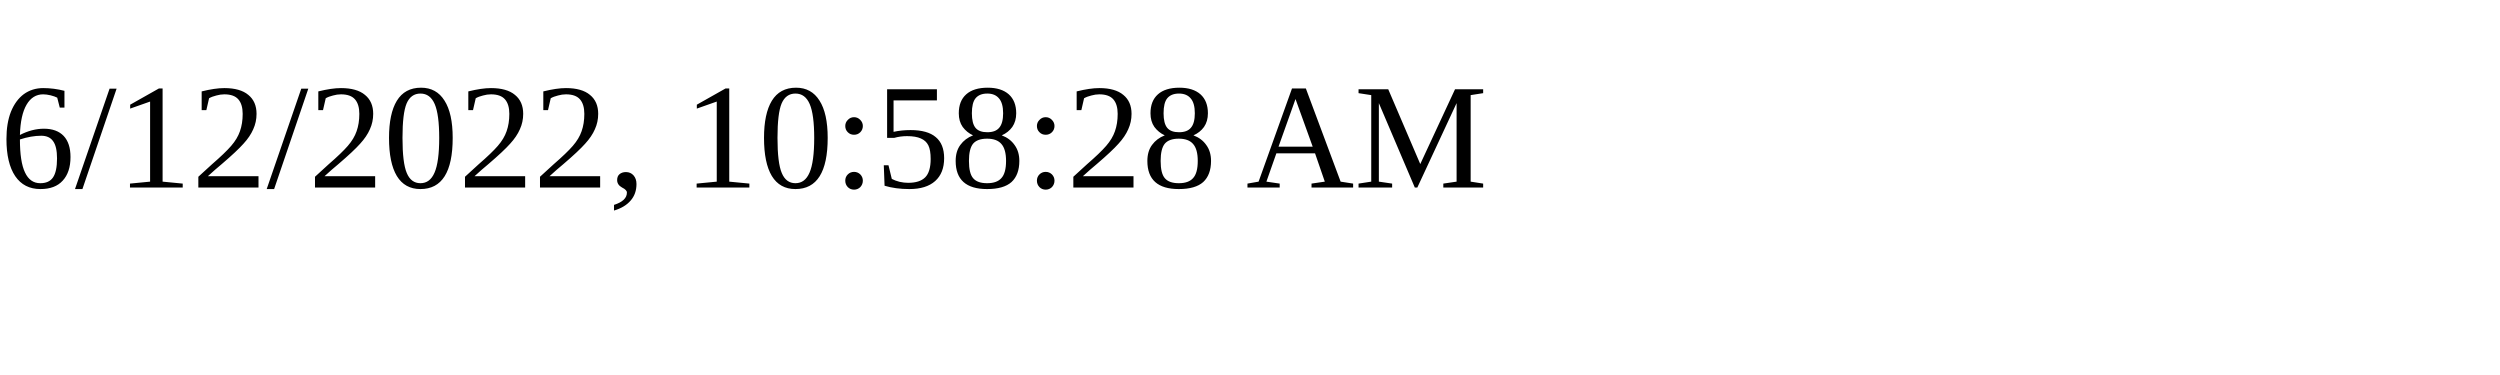
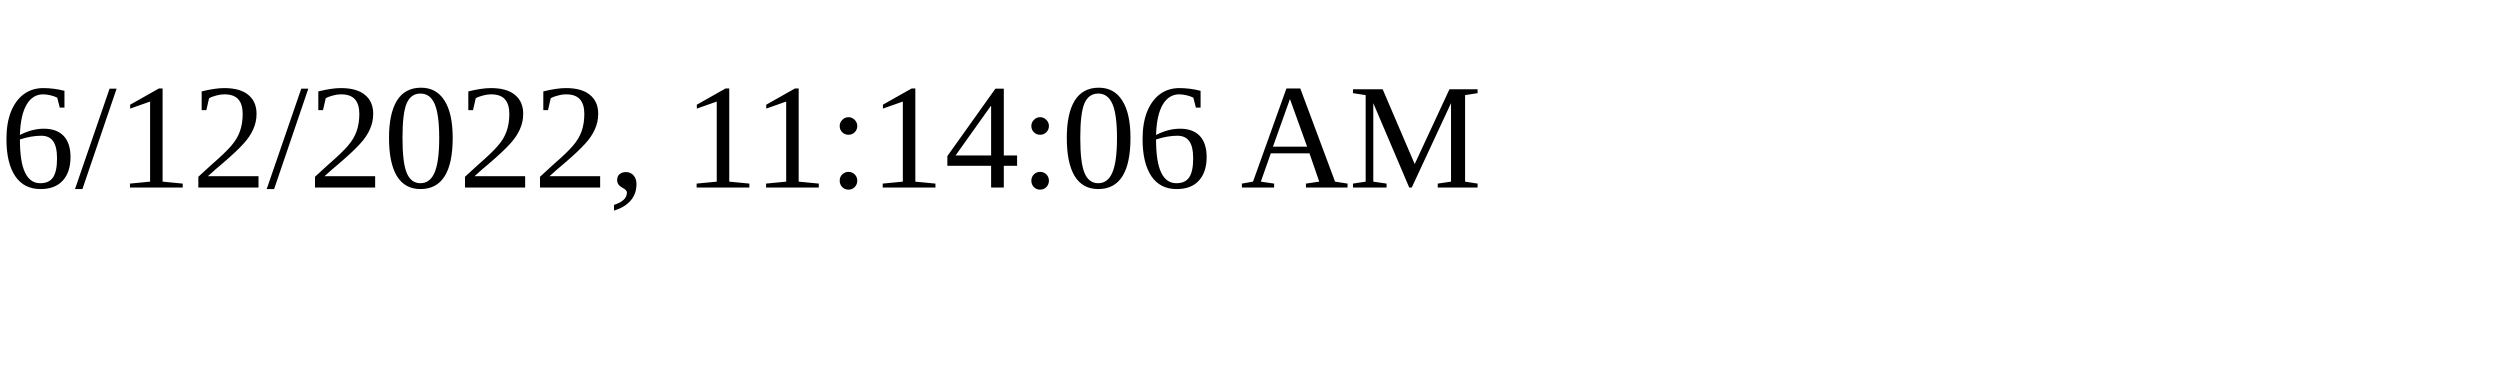
<svg xmlns="http://www.w3.org/2000/svg" height="30" width="200">
-   <text x="0" y="15">6/12/2022, 10:58:28 AM</text>
+   <text x="0" y="15">6/12/2022, 11:14:06 AM</text>
</svg>
